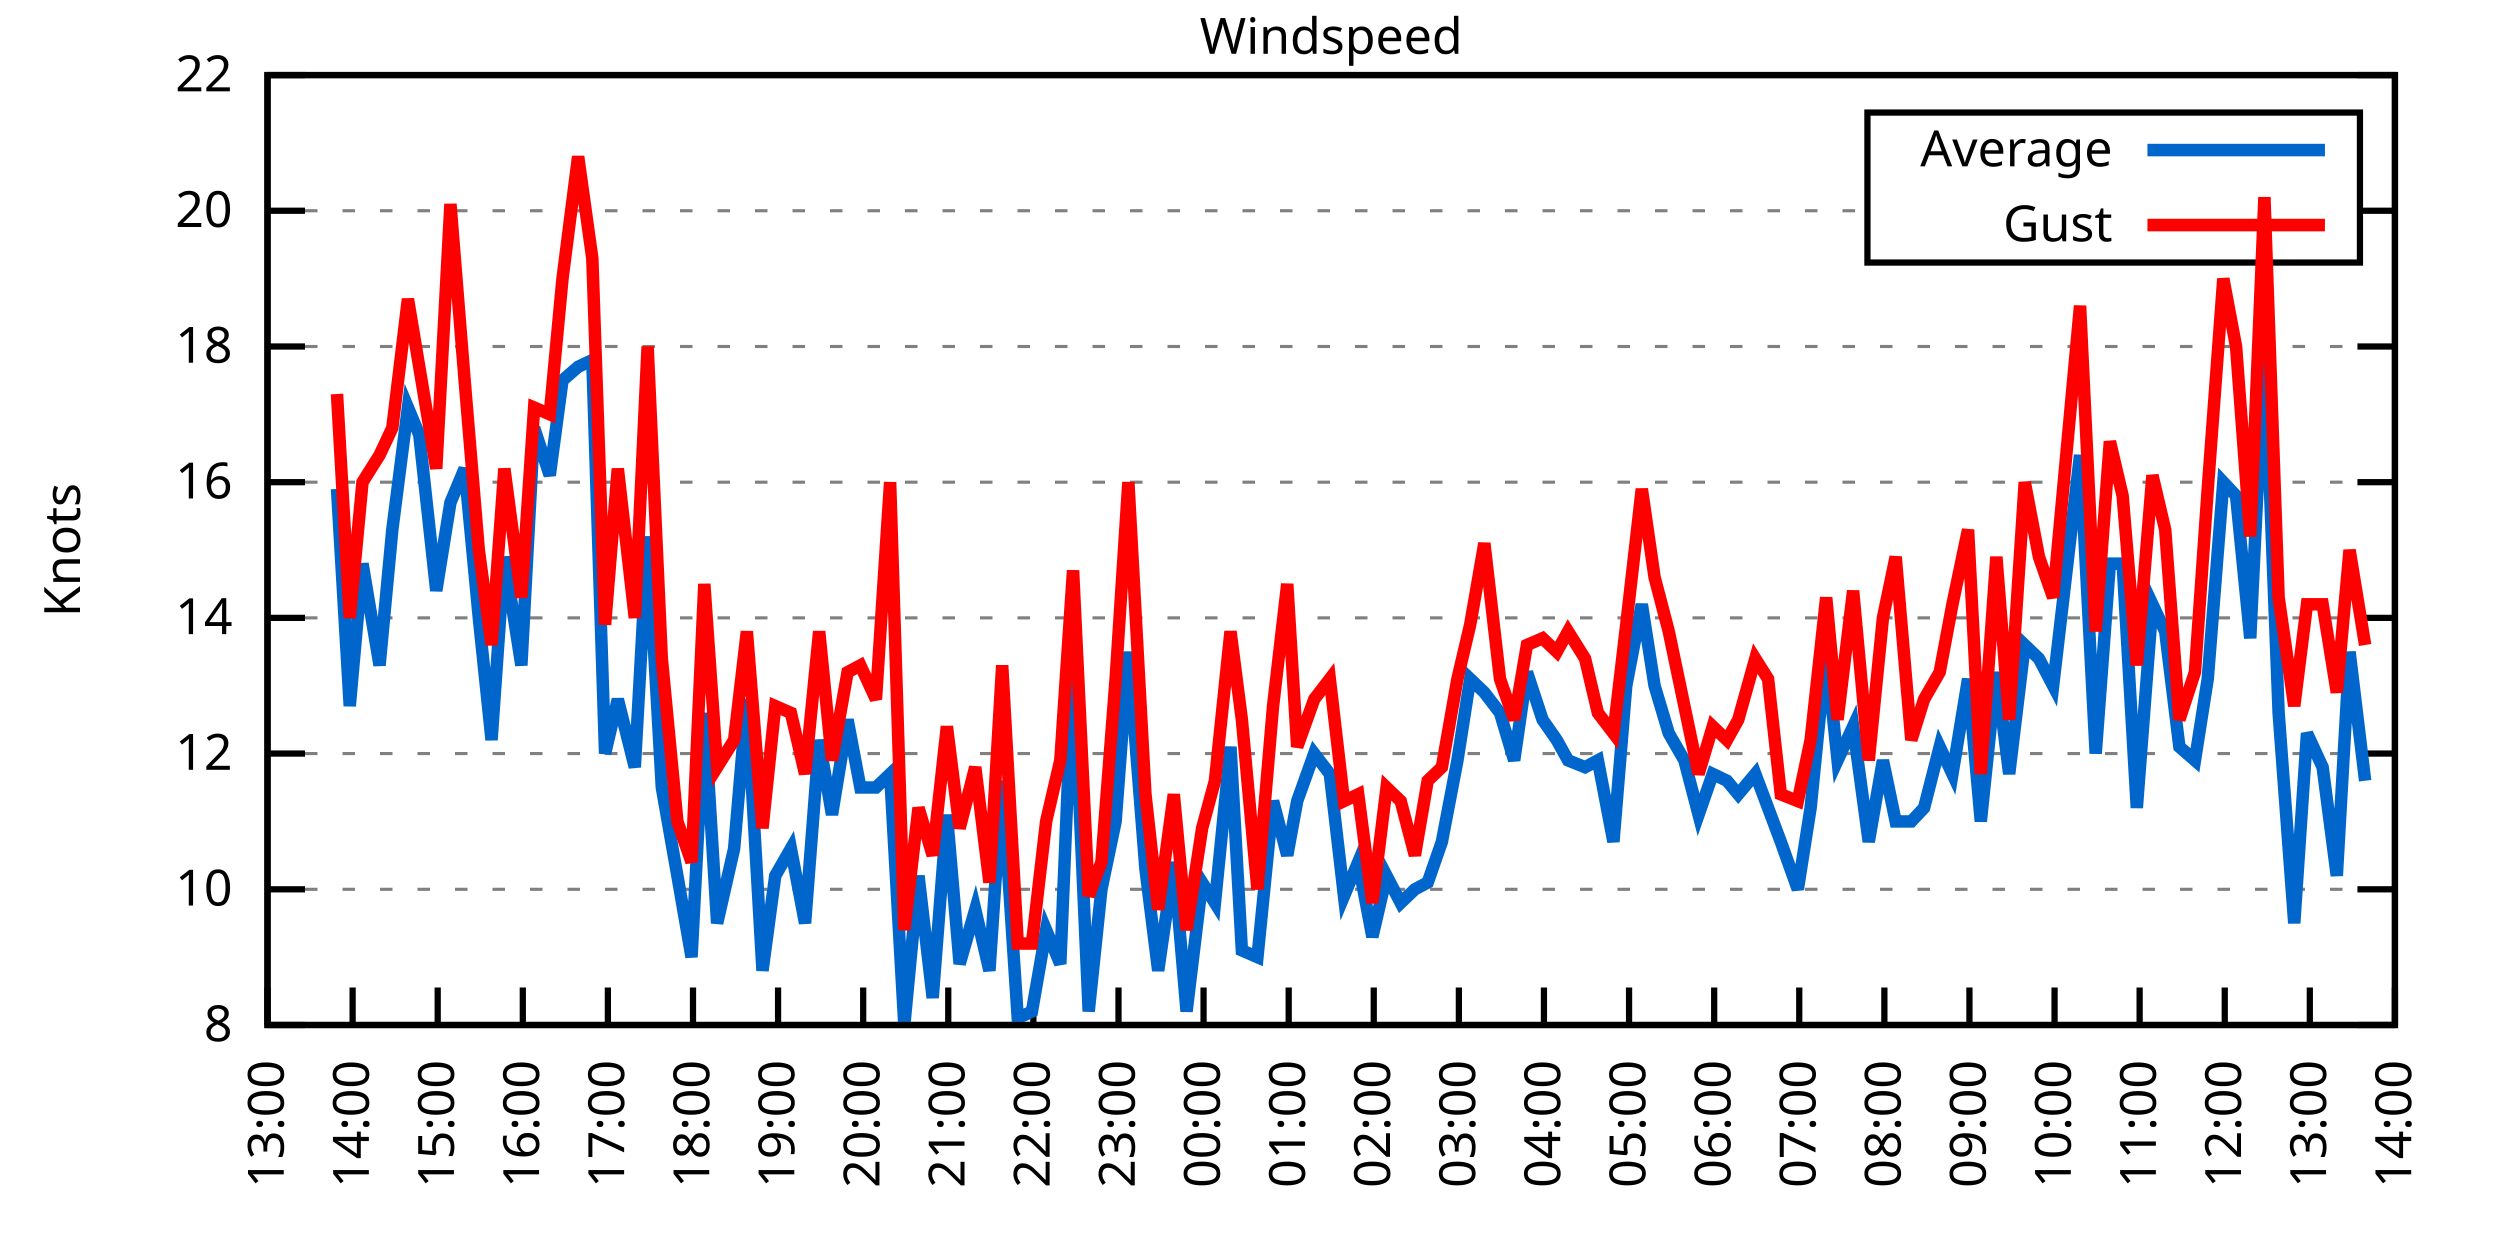
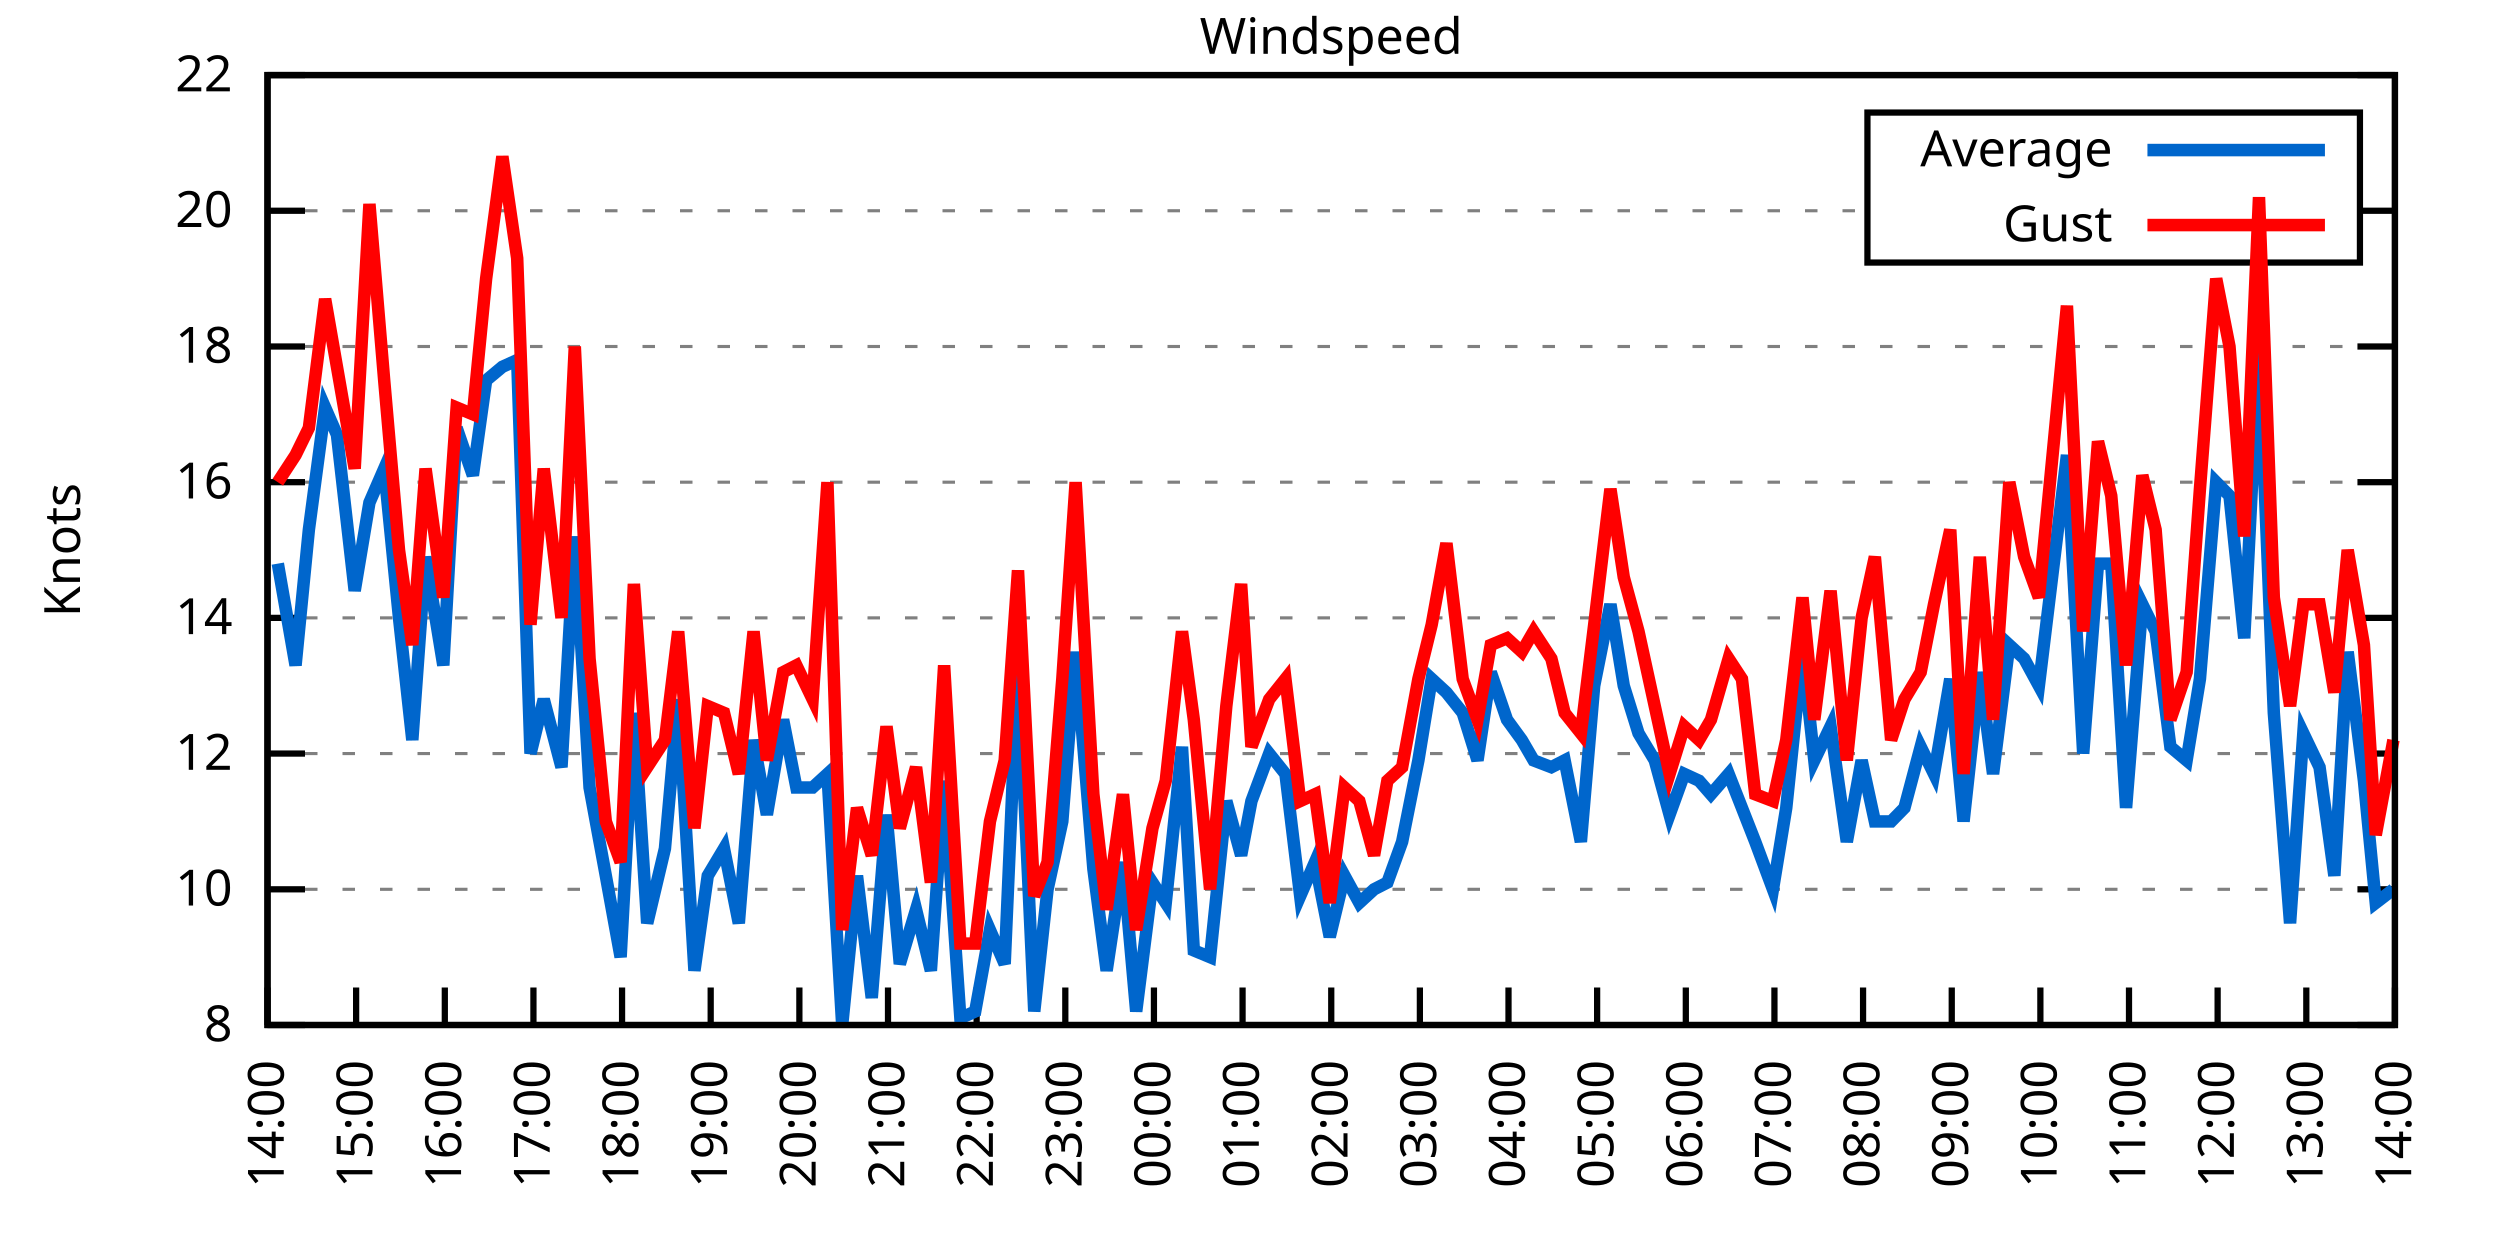
<svg xmlns="http://www.w3.org/2000/svg" xmlns:xlink="http://www.w3.org/1999/xlink" width="400" height="200" viewBox="0 0 400 200">
  <g id="gnuplot_canvas">
    <rect x="0" y="0" width="400" height="200" fill="none" />
    <defs>
      <circle id="gpDot" r="0.5" stroke-width="0.5" stroke="currentColor" />
      <path id="gpPt0" stroke-width="0.333" stroke="currentColor" d="M-1,0 h2 M0,-1 v2" />
      <path id="gpPt1" stroke-width="0.333" stroke="currentColor" d="M-1,-1 L1,1 M1,-1 L-1,1" />
      <path id="gpPt2" stroke-width="0.333" stroke="currentColor" d="M-1,0 L1,0 M0,-1 L0,1 M-1,-1 L1,1 M-1,1 L1,-1" />
      <rect id="gpPt3" stroke-width="0.333" stroke="currentColor" x="-1" y="-1" width="2" height="2" />
      <rect id="gpPt4" stroke-width="0.333" stroke="currentColor" fill="currentColor" x="-1" y="-1" width="2" height="2" />
      <circle id="gpPt5" stroke-width="0.333" stroke="currentColor" cx="0" cy="0" r="1" />
      <use xlink:href="#gpPt5" id="gpPt6" fill="currentColor" stroke="none" />
      <path id="gpPt7" stroke-width="0.333" stroke="currentColor" d="M0,-1.33 L-1.33,0.67 L1.33,0.67 z" />
      <use xlink:href="#gpPt7" id="gpPt8" fill="currentColor" stroke="none" />
      <use xlink:href="#gpPt7" id="gpPt9" stroke="currentColor" transform="rotate(180)" />
      <use xlink:href="#gpPt9" id="gpPt10" fill="currentColor" stroke="none" />
      <use xlink:href="#gpPt3" id="gpPt11" stroke="currentColor" transform="rotate(45)" />
      <use xlink:href="#gpPt11" id="gpPt12" fill="currentColor" stroke="none" />
      <path id="gpPt13" stroke-width="0.333" stroke="currentColor" d="M0,1.330 L1.265,0.411 L0.782,-1.067 L-0.782,-1.076 L-1.265,0.411 z" />
      <use xlink:href="#gpPt13" id="gpPt14" fill="currentColor" stroke="none" />
      <filter id="textbox" filterUnits="objectBoundingBox" x="0" y="0" height="1" width="1">
        <feFlood flood-color="white" flood-opacity="1" result="bgnd" />
        <feComposite in="SourceGraphic" in2="bgnd" operator="atop" />
      </filter>
      <filter id="greybox" filterUnits="objectBoundingBox" x="0" y="0" height="1" width="1">
        <feFlood flood-color="lightgrey" flood-opacity="1" result="grey" />
        <feComposite in="SourceGraphic" in2="grey" operator="atop" />
      </filter>
    </defs>
    <g fill="none" color="white" stroke="currentColor" stroke-width="1.00" stroke-linecap="butt" stroke-linejoin="miter">
</g>
    <g fill="none" color="black" stroke="currentColor" stroke-width="1.00" stroke-linecap="butt" stroke-linejoin="miter">
      <g stroke="none" shape-rendering="crispEdges">
        <polygon fill="rgb(255, 255, 255)" points="42.80,164.00 383.18,164.00 383.18,12.02 42.80,12.02 " />
      </g>
    </g>
    <g fill="none" color="black" stroke="currentColor" stroke-width="1.00" stroke-linecap="butt" stroke-linejoin="miter">
</g>
    <g fill="none" color="black" stroke="black" stroke-width="0.50" stroke-linecap="butt" stroke-linejoin="miter">
</g>
    <g fill="none" color="gray" stroke="currentColor" stroke-width="0.50" stroke-linecap="butt" stroke-linejoin="miter">
      <path stroke="gray" stroke-dasharray="2,4" class="gridline" d="M42.80,164.00 L383.19,164.00  " />
    </g>
    <g fill="none" color="gray" stroke="gray" stroke-width="1.00" stroke-linecap="butt" stroke-linejoin="miter">
</g>
    <g fill="none" color="black" stroke="currentColor" stroke-width="1.00" stroke-linecap="butt" stroke-linejoin="miter">
      <path stroke="black" d="M42.80,164.00 L48.80,164.00 M383.19,164.00 L377.19,164.00  " />
      <g transform="translate(37.20,166.60)" stroke="none" fill="black" font-family="Sans" font-size="8.00" text-anchor="end">
        <text>
          <tspan font-family="Sans"> 8</tspan>
        </text>
      </g>
    </g>
    <g fill="none" color="black" stroke="currentColor" stroke-width="1.00" stroke-linecap="butt" stroke-linejoin="miter">
</g>
    <g fill="none" color="black" stroke="black" stroke-width="0.50" stroke-linecap="butt" stroke-linejoin="miter">
</g>
    <g fill="none" color="gray" stroke="currentColor" stroke-width="0.50" stroke-linecap="butt" stroke-linejoin="miter">
      <path stroke="gray" stroke-dasharray="2,4" class="gridline" d="M42.80,142.29 L383.19,142.29  " />
    </g>
    <g fill="none" color="gray" stroke="gray" stroke-width="1.00" stroke-linecap="butt" stroke-linejoin="miter">
</g>
    <g fill="none" color="black" stroke="currentColor" stroke-width="1.00" stroke-linecap="butt" stroke-linejoin="miter">
      <path stroke="black" d="M42.80,142.29 L48.80,142.29 M383.19,142.29 L377.19,142.29  " />
      <g transform="translate(37.20,144.89)" stroke="none" fill="black" font-family="Sans" font-size="8.00" text-anchor="end">
        <text>
          <tspan font-family="Sans"> 10</tspan>
        </text>
      </g>
    </g>
    <g fill="none" color="black" stroke="currentColor" stroke-width="1.00" stroke-linecap="butt" stroke-linejoin="miter">
</g>
    <g fill="none" color="black" stroke="black" stroke-width="0.50" stroke-linecap="butt" stroke-linejoin="miter">
</g>
    <g fill="none" color="gray" stroke="currentColor" stroke-width="0.50" stroke-linecap="butt" stroke-linejoin="miter">
      <path stroke="gray" stroke-dasharray="2,4" class="gridline" d="M42.80,120.57 L383.19,120.57  " />
    </g>
    <g fill="none" color="gray" stroke="gray" stroke-width="1.00" stroke-linecap="butt" stroke-linejoin="miter">
</g>
    <g fill="none" color="black" stroke="currentColor" stroke-width="1.00" stroke-linecap="butt" stroke-linejoin="miter">
      <path stroke="black" d="M42.80,120.57 L48.80,120.57 M383.19,120.57 L377.19,120.57  " />
      <g transform="translate(37.20,123.17)" stroke="none" fill="black" font-family="Sans" font-size="8.00" text-anchor="end">
        <text>
          <tspan font-family="Sans"> 12</tspan>
        </text>
      </g>
    </g>
    <g fill="none" color="black" stroke="currentColor" stroke-width="1.00" stroke-linecap="butt" stroke-linejoin="miter">
</g>
    <g fill="none" color="black" stroke="black" stroke-width="0.50" stroke-linecap="butt" stroke-linejoin="miter">
</g>
    <g fill="none" color="gray" stroke="currentColor" stroke-width="0.50" stroke-linecap="butt" stroke-linejoin="miter">
      <path stroke="gray" stroke-dasharray="2,4" class="gridline" d="M42.80,98.86 L383.19,98.86  " />
    </g>
    <g fill="none" color="gray" stroke="gray" stroke-width="1.00" stroke-linecap="butt" stroke-linejoin="miter">
</g>
    <g fill="none" color="black" stroke="currentColor" stroke-width="1.00" stroke-linecap="butt" stroke-linejoin="miter">
      <path stroke="black" d="M42.80,98.86 L48.80,98.86 M383.19,98.86 L377.19,98.86  " />
      <g transform="translate(37.20,101.46)" stroke="none" fill="black" font-family="Sans" font-size="8.00" text-anchor="end">
        <text>
          <tspan font-family="Sans"> 14</tspan>
        </text>
      </g>
    </g>
    <g fill="none" color="black" stroke="currentColor" stroke-width="1.00" stroke-linecap="butt" stroke-linejoin="miter">
</g>
    <g fill="none" color="black" stroke="black" stroke-width="0.50" stroke-linecap="butt" stroke-linejoin="miter">
</g>
    <g fill="none" color="gray" stroke="currentColor" stroke-width="0.50" stroke-linecap="butt" stroke-linejoin="miter">
      <path stroke="gray" stroke-dasharray="2,4" class="gridline" d="M42.80,77.15 L383.19,77.15  " />
    </g>
    <g fill="none" color="gray" stroke="gray" stroke-width="1.00" stroke-linecap="butt" stroke-linejoin="miter">
</g>
    <g fill="none" color="black" stroke="currentColor" stroke-width="1.00" stroke-linecap="butt" stroke-linejoin="miter">
      <path stroke="black" d="M42.80,77.15 L48.80,77.15 M383.19,77.15 L377.19,77.15  " />
      <g transform="translate(37.20,79.75)" stroke="none" fill="black" font-family="Sans" font-size="8.00" text-anchor="end">
        <text>
          <tspan font-family="Sans"> 16</tspan>
        </text>
      </g>
    </g>
    <g fill="none" color="black" stroke="currentColor" stroke-width="1.00" stroke-linecap="butt" stroke-linejoin="miter">
</g>
    <g fill="none" color="black" stroke="black" stroke-width="0.50" stroke-linecap="butt" stroke-linejoin="miter">
</g>
    <g fill="none" color="gray" stroke="currentColor" stroke-width="0.50" stroke-linecap="butt" stroke-linejoin="miter">
      <path stroke="gray" stroke-dasharray="2,4" class="gridline" d="M42.80,55.44 L383.19,55.44  " />
    </g>
    <g fill="none" color="gray" stroke="gray" stroke-width="1.00" stroke-linecap="butt" stroke-linejoin="miter">
</g>
    <g fill="none" color="black" stroke="currentColor" stroke-width="1.00" stroke-linecap="butt" stroke-linejoin="miter">
      <path stroke="black" d="M42.80,55.44 L48.80,55.44 M383.19,55.44 L377.19,55.44  " />
      <g transform="translate(37.20,58.04)" stroke="none" fill="black" font-family="Sans" font-size="8.00" text-anchor="end">
        <text>
          <tspan font-family="Sans"> 18</tspan>
        </text>
      </g>
    </g>
    <g fill="none" color="black" stroke="currentColor" stroke-width="1.00" stroke-linecap="butt" stroke-linejoin="miter">
</g>
    <g fill="none" color="black" stroke="black" stroke-width="0.50" stroke-linecap="butt" stroke-linejoin="miter">
</g>
    <g fill="none" color="gray" stroke="currentColor" stroke-width="0.50" stroke-linecap="butt" stroke-linejoin="miter">
      <path stroke="gray" stroke-dasharray="2,4" class="gridline" d="M42.80,33.72 L298.79,33.72 M377.59,33.72 L383.19,33.72  " />
    </g>
    <g fill="none" color="gray" stroke="gray" stroke-width="1.00" stroke-linecap="butt" stroke-linejoin="miter">
</g>
    <g fill="none" color="black" stroke="currentColor" stroke-width="1.00" stroke-linecap="butt" stroke-linejoin="miter">
      <path stroke="black" d="M42.80,33.72 L48.80,33.72 M383.19,33.72 L377.19,33.72  " />
      <g transform="translate(37.20,36.32)" stroke="none" fill="black" font-family="Sans" font-size="8.00" text-anchor="end">
        <text>
          <tspan font-family="Sans"> 20</tspan>
        </text>
      </g>
    </g>
    <g fill="none" color="black" stroke="currentColor" stroke-width="1.00" stroke-linecap="butt" stroke-linejoin="miter">
</g>
    <g fill="none" color="black" stroke="black" stroke-width="0.50" stroke-linecap="butt" stroke-linejoin="miter">
</g>
    <g fill="none" color="gray" stroke="currentColor" stroke-width="0.50" stroke-linecap="butt" stroke-linejoin="miter">
      <path stroke="gray" stroke-dasharray="2,4" class="gridline" d="M42.80,12.01 L383.19,12.01  " />
    </g>
    <g fill="none" color="gray" stroke="gray" stroke-width="1.00" stroke-linecap="butt" stroke-linejoin="miter">
</g>
    <g fill="none" color="black" stroke="currentColor" stroke-width="1.00" stroke-linecap="butt" stroke-linejoin="miter">
      <path stroke="black" d="M42.80,12.01 L48.80,12.01 M383.19,12.01 L377.19,12.01  " />
      <g transform="translate(37.20,14.61)" stroke="none" fill="black" font-family="Sans" font-size="8.00" text-anchor="end">
        <text>
          <tspan font-family="Sans"> 22</tspan>
        </text>
      </g>
    </g>
    <g fill="none" color="black" stroke="currentColor" stroke-width="1.00" stroke-linecap="butt" stroke-linejoin="miter">
      <path stroke="black" d="M42.80,164.00 L42.80,158.00  " />
      <g transform="translate(45.40,169.60) rotate(270.00)" stroke="none" fill="black" font-family="Sans" font-size="8.00" text-anchor="end">
        <text>
-           <tspan font-family="Sans">13:00</tspan>
-         </text>
-       </g>
-     </g>
-     <g fill="none" color="black" stroke="currentColor" stroke-width="1.00" stroke-linecap="butt" stroke-linejoin="miter">
-       <path stroke="black" d="M56.42,164.00 L56.42,158.00  " />
-       <g transform="translate(59.02,169.60) rotate(270.00)" stroke="none" fill="black" font-family="Sans" font-size="8.00" text-anchor="end">
-         <text>
          <tspan font-family="Sans">14:00</tspan>
        </text>
      </g>
    </g>
    <g fill="none" color="black" stroke="currentColor" stroke-width="1.00" stroke-linecap="butt" stroke-linejoin="miter">
-       <path stroke="black" d="M70.03,164.00 L70.03,158.00  " />
-       <g transform="translate(72.63,169.60) rotate(270.00)" stroke="none" fill="black" font-family="Sans" font-size="8.00" text-anchor="end">
+       <path stroke="black" d="M56.98,164.00 L56.98,158.00  " />
+       <g transform="translate(59.58,169.60) rotate(270.00)" stroke="none" fill="black" font-family="Sans" font-size="8.00" text-anchor="end">
        <text>
          <tspan font-family="Sans">15:00</tspan>
        </text>
      </g>
    </g>
    <g fill="none" color="black" stroke="currentColor" stroke-width="1.00" stroke-linecap="butt" stroke-linejoin="miter">
-       <path stroke="black" d="M83.65,164.00 L83.65,158.00  " />
-       <g transform="translate(86.25,169.60) rotate(270.00)" stroke="none" fill="black" font-family="Sans" font-size="8.00" text-anchor="end">
+       <path stroke="black" d="M71.17,164.00 L71.17,158.00  " />
+       <g transform="translate(73.77,169.60) rotate(270.00)" stroke="none" fill="black" font-family="Sans" font-size="8.00" text-anchor="end">
        <text>
          <tspan font-family="Sans">16:00</tspan>
        </text>
      </g>
    </g>
    <g fill="none" color="black" stroke="currentColor" stroke-width="1.00" stroke-linecap="butt" stroke-linejoin="miter">
-       <path stroke="black" d="M97.26,164.00 L97.26,158.00  " />
-       <g transform="translate(99.86,169.60) rotate(270.00)" stroke="none" fill="black" font-family="Sans" font-size="8.00" text-anchor="end">
+       <path stroke="black" d="M85.35,164.00 L85.35,158.00  " />
+       <g transform="translate(87.95,169.60) rotate(270.00)" stroke="none" fill="black" font-family="Sans" font-size="8.00" text-anchor="end">
        <text>
          <tspan font-family="Sans">17:00</tspan>
        </text>
      </g>
    </g>
    <g fill="none" color="black" stroke="currentColor" stroke-width="1.00" stroke-linecap="butt" stroke-linejoin="miter">
-       <path stroke="black" d="M110.88,164.00 L110.88,158.00  " />
-       <g transform="translate(113.48,169.60) rotate(270.00)" stroke="none" fill="black" font-family="Sans" font-size="8.00" text-anchor="end">
+       <path stroke="black" d="M99.53,164.00 L99.53,158.00  " />
+       <g transform="translate(102.13,169.60) rotate(270.00)" stroke="none" fill="black" font-family="Sans" font-size="8.00" text-anchor="end">
        <text>
          <tspan font-family="Sans">18:00</tspan>
        </text>
      </g>
    </g>
    <g fill="none" color="black" stroke="currentColor" stroke-width="1.00" stroke-linecap="butt" stroke-linejoin="miter">
-       <path stroke="black" d="M124.49,164.00 L124.49,158.00  " />
-       <g transform="translate(127.09,169.60) rotate(270.00)" stroke="none" fill="black" font-family="Sans" font-size="8.00" text-anchor="end">
+       <path stroke="black" d="M113.71,164.00 L113.71,158.00  " />
+       <g transform="translate(116.31,169.60) rotate(270.00)" stroke="none" fill="black" font-family="Sans" font-size="8.00" text-anchor="end">
        <text>
          <tspan font-family="Sans">19:00</tspan>
        </text>
      </g>
    </g>
    <g fill="none" color="black" stroke="currentColor" stroke-width="1.00" stroke-linecap="butt" stroke-linejoin="miter">
-       <path stroke="black" d="M138.11,164.00 L138.11,158.00  " />
-       <g transform="translate(140.71,169.60) rotate(270.00)" stroke="none" fill="black" font-family="Sans" font-size="8.00" text-anchor="end">
+       <path stroke="black" d="M127.90,164.00 L127.90,158.00  " />
+       <g transform="translate(130.50,169.60) rotate(270.00)" stroke="none" fill="black" font-family="Sans" font-size="8.00" text-anchor="end">
        <text>
          <tspan font-family="Sans">20:00</tspan>
        </text>
      </g>
    </g>
    <g fill="none" color="black" stroke="currentColor" stroke-width="1.00" stroke-linecap="butt" stroke-linejoin="miter">
-       <path stroke="black" d="M151.72,164.00 L151.72,158.00  " />
-       <g transform="translate(154.32,169.60) rotate(270.00)" stroke="none" fill="black" font-family="Sans" font-size="8.00" text-anchor="end">
+       <path stroke="black" d="M142.08,164.00 L142.08,158.00  " />
+       <g transform="translate(144.68,169.60) rotate(270.00)" stroke="none" fill="black" font-family="Sans" font-size="8.00" text-anchor="end">
        <text>
          <tspan font-family="Sans">21:00</tspan>
        </text>
      </g>
    </g>
    <g fill="none" color="black" stroke="currentColor" stroke-width="1.00" stroke-linecap="butt" stroke-linejoin="miter">
-       <path stroke="black" d="M165.34,164.00 L165.34,158.00  " />
-       <g transform="translate(167.94,169.60) rotate(270.00)" stroke="none" fill="black" font-family="Sans" font-size="8.00" text-anchor="end">
+       <path stroke="black" d="M156.26,164.00 L156.26,158.00  " />
+       <g transform="translate(158.86,169.60) rotate(270.00)" stroke="none" fill="black" font-family="Sans" font-size="8.00" text-anchor="end">
        <text>
          <tspan font-family="Sans">22:00</tspan>
        </text>
      </g>
    </g>
    <g fill="none" color="black" stroke="currentColor" stroke-width="1.00" stroke-linecap="butt" stroke-linejoin="miter">
-       <path stroke="black" d="M178.96,164.00 L178.96,158.00  " />
-       <g transform="translate(181.56,169.60) rotate(270.00)" stroke="none" fill="black" font-family="Sans" font-size="8.00" text-anchor="end">
+       <path stroke="black" d="M170.45,164.00 L170.45,158.00  " />
+       <g transform="translate(173.05,169.60) rotate(270.00)" stroke="none" fill="black" font-family="Sans" font-size="8.00" text-anchor="end">
        <text>
          <tspan font-family="Sans">23:00</tspan>
        </text>
      </g>
    </g>
    <g fill="none" color="black" stroke="currentColor" stroke-width="1.00" stroke-linecap="butt" stroke-linejoin="miter">
-       <path stroke="black" d="M192.57,164.00 L192.57,158.00  " />
-       <g transform="translate(195.17,169.60) rotate(270.00)" stroke="none" fill="black" font-family="Sans" font-size="8.00" text-anchor="end">
+       <path stroke="black" d="M184.63,164.00 L184.63,158.00  " />
+       <g transform="translate(187.23,169.60) rotate(270.00)" stroke="none" fill="black" font-family="Sans" font-size="8.00" text-anchor="end">
        <text>
          <tspan font-family="Sans">00:00</tspan>
        </text>
      </g>
    </g>
    <g fill="none" color="black" stroke="currentColor" stroke-width="1.00" stroke-linecap="butt" stroke-linejoin="miter">
-       <path stroke="black" d="M206.19,164.00 L206.19,158.00  " />
-       <g transform="translate(208.79,169.60) rotate(270.00)" stroke="none" fill="black" font-family="Sans" font-size="8.00" text-anchor="end">
+       <path stroke="black" d="M198.81,164.00 L198.81,158.00  " />
+       <g transform="translate(201.41,169.60) rotate(270.00)" stroke="none" fill="black" font-family="Sans" font-size="8.00" text-anchor="end">
        <text>
          <tspan font-family="Sans">01:00</tspan>
        </text>
      </g>
    </g>
    <g fill="none" color="black" stroke="currentColor" stroke-width="1.00" stroke-linecap="butt" stroke-linejoin="miter">
-       <path stroke="black" d="M219.80,164.00 L219.80,158.00  " />
-       <g transform="translate(222.40,169.60) rotate(270.00)" stroke="none" fill="black" font-family="Sans" font-size="8.00" text-anchor="end">
+       <path stroke="black" d="M213.00,164.00 L213.00,158.00  " />
+       <g transform="translate(215.60,169.60) rotate(270.00)" stroke="none" fill="black" font-family="Sans" font-size="8.00" text-anchor="end">
        <text>
          <tspan font-family="Sans">02:00</tspan>
        </text>
      </g>
    </g>
    <g fill="none" color="black" stroke="currentColor" stroke-width="1.00" stroke-linecap="butt" stroke-linejoin="miter">
-       <path stroke="black" d="M233.42,164.00 L233.42,158.00  " />
-       <g transform="translate(236.02,169.60) rotate(270.00)" stroke="none" fill="black" font-family="Sans" font-size="8.00" text-anchor="end">
+       <path stroke="black" d="M227.18,164.00 L227.18,158.00  " />
+       <g transform="translate(229.78,169.60) rotate(270.00)" stroke="none" fill="black" font-family="Sans" font-size="8.00" text-anchor="end">
        <text>
          <tspan font-family="Sans">03:00</tspan>
        </text>
      </g>
    </g>
    <g fill="none" color="black" stroke="currentColor" stroke-width="1.00" stroke-linecap="butt" stroke-linejoin="miter">
-       <path stroke="black" d="M247.03,164.00 L247.03,158.00  " />
-       <g transform="translate(249.63,169.60) rotate(270.00)" stroke="none" fill="black" font-family="Sans" font-size="8.00" text-anchor="end">
+       <path stroke="black" d="M241.36,164.00 L241.36,158.00  " />
+       <g transform="translate(243.96,169.60) rotate(270.00)" stroke="none" fill="black" font-family="Sans" font-size="8.00" text-anchor="end">
        <text>
          <tspan font-family="Sans">04:00</tspan>
        </text>
      </g>
    </g>
    <g fill="none" color="black" stroke="currentColor" stroke-width="1.00" stroke-linecap="butt" stroke-linejoin="miter">
-       <path stroke="black" d="M260.65,164.00 L260.65,158.00  " />
-       <g transform="translate(263.25,169.60) rotate(270.00)" stroke="none" fill="black" font-family="Sans" font-size="8.00" text-anchor="end">
+       <path stroke="black" d="M255.54,164.00 L255.54,158.00  " />
+       <g transform="translate(258.14,169.60) rotate(270.00)" stroke="none" fill="black" font-family="Sans" font-size="8.00" text-anchor="end">
        <text>
          <tspan font-family="Sans">05:00</tspan>
        </text>
      </g>
    </g>
    <g fill="none" color="black" stroke="currentColor" stroke-width="1.00" stroke-linecap="butt" stroke-linejoin="miter">
-       <path stroke="black" d="M274.27,164.00 L274.27,158.00  " />
-       <g transform="translate(276.87,169.60) rotate(270.00)" stroke="none" fill="black" font-family="Sans" font-size="8.00" text-anchor="end">
+       <path stroke="black" d="M269.73,164.00 L269.73,158.00  " />
+       <g transform="translate(272.33,169.60) rotate(270.00)" stroke="none" fill="black" font-family="Sans" font-size="8.00" text-anchor="end">
        <text>
          <tspan font-family="Sans">06:00</tspan>
        </text>
      </g>
    </g>
    <g fill="none" color="black" stroke="currentColor" stroke-width="1.00" stroke-linecap="butt" stroke-linejoin="miter">
-       <path stroke="black" d="M287.88,164.00 L287.88,158.00  " />
-       <g transform="translate(290.48,169.60) rotate(270.00)" stroke="none" fill="black" font-family="Sans" font-size="8.00" text-anchor="end">
+       <path stroke="black" d="M283.91,164.00 L283.91,158.00  " />
+       <g transform="translate(286.51,169.60) rotate(270.00)" stroke="none" fill="black" font-family="Sans" font-size="8.00" text-anchor="end">
        <text>
          <tspan font-family="Sans">07:00</tspan>
        </text>
      </g>
    </g>
    <g fill="none" color="black" stroke="currentColor" stroke-width="1.00" stroke-linecap="butt" stroke-linejoin="miter">
-       <path stroke="black" d="M301.50,164.00 L301.50,158.00  " />
-       <g transform="translate(304.10,169.60) rotate(270.00)" stroke="none" fill="black" font-family="Sans" font-size="8.00" text-anchor="end">
+       <path stroke="black" d="M298.09,164.00 L298.09,158.00  " />
+       <g transform="translate(300.69,169.60) rotate(270.00)" stroke="none" fill="black" font-family="Sans" font-size="8.00" text-anchor="end">
        <text>
          <tspan font-family="Sans">08:00</tspan>
        </text>
      </g>
    </g>
    <g fill="none" color="black" stroke="currentColor" stroke-width="1.00" stroke-linecap="butt" stroke-linejoin="miter">
-       <path stroke="black" d="M315.11,164.00 L315.11,158.00  " />
-       <g transform="translate(317.71,169.60) rotate(270.00)" stroke="none" fill="black" font-family="Sans" font-size="8.00" text-anchor="end">
+       <path stroke="black" d="M312.28,164.00 L312.28,158.00  " />
+       <g transform="translate(314.88,169.60) rotate(270.00)" stroke="none" fill="black" font-family="Sans" font-size="8.00" text-anchor="end">
        <text>
          <tspan font-family="Sans">09:00</tspan>
        </text>
      </g>
    </g>
    <g fill="none" color="black" stroke="currentColor" stroke-width="1.00" stroke-linecap="butt" stroke-linejoin="miter">
-       <path stroke="black" d="M328.73,164.00 L328.73,158.00  " />
-       <g transform="translate(331.33,169.60) rotate(270.00)" stroke="none" fill="black" font-family="Sans" font-size="8.00" text-anchor="end">
+       <path stroke="black" d="M326.46,164.00 L326.46,158.00  " />
+       <g transform="translate(329.06,169.60) rotate(270.00)" stroke="none" fill="black" font-family="Sans" font-size="8.00" text-anchor="end">
        <text>
          <tspan font-family="Sans">10:00</tspan>
        </text>
      </g>
    </g>
    <g fill="none" color="black" stroke="currentColor" stroke-width="1.00" stroke-linecap="butt" stroke-linejoin="miter">
-       <path stroke="black" d="M342.34,164.00 L342.34,158.00  " />
-       <g transform="translate(344.94,169.60) rotate(270.00)" stroke="none" fill="black" font-family="Sans" font-size="8.00" text-anchor="end">
+       <path stroke="black" d="M340.64,164.00 L340.64,158.00  " />
+       <g transform="translate(343.24,169.60) rotate(270.00)" stroke="none" fill="black" font-family="Sans" font-size="8.00" text-anchor="end">
        <text>
          <tspan font-family="Sans">11:00</tspan>
        </text>
      </g>
    </g>
    <g fill="none" color="black" stroke="currentColor" stroke-width="1.00" stroke-linecap="butt" stroke-linejoin="miter">
-       <path stroke="black" d="M355.96,164.00 L355.96,158.00  " />
-       <g transform="translate(358.56,169.60) rotate(270.00)" stroke="none" fill="black" font-family="Sans" font-size="8.00" text-anchor="end">
+       <path stroke="black" d="M354.82,164.00 L354.82,158.00  " />
+       <g transform="translate(357.42,169.60) rotate(270.00)" stroke="none" fill="black" font-family="Sans" font-size="8.00" text-anchor="end">
        <text>
          <tspan font-family="Sans">12:00</tspan>
        </text>
      </g>
    </g>
    <g fill="none" color="black" stroke="currentColor" stroke-width="1.00" stroke-linecap="butt" stroke-linejoin="miter">
-       <path stroke="black" d="M369.57,164.00 L369.57,158.00  " />
-       <g transform="translate(372.17,169.60) rotate(270.00)" stroke="none" fill="black" font-family="Sans" font-size="8.00" text-anchor="end">
+       <path stroke="black" d="M369.01,164.00 L369.01,158.00  " />
+       <g transform="translate(371.61,169.60) rotate(270.00)" stroke="none" fill="black" font-family="Sans" font-size="8.00" text-anchor="end">
        <text>
          <tspan font-family="Sans">13:00</tspan>
        </text>
      </g>
    </g>
    <g fill="none" color="black" stroke="currentColor" stroke-width="1.00" stroke-linecap="butt" stroke-linejoin="miter">
      <path stroke="black" d="M383.19,164.00 L383.19,158.00  " />
      <g transform="translate(385.79,169.60) rotate(270.00)" stroke="none" fill="black" font-family="Sans" font-size="8.00" text-anchor="end">
        <text>
          <tspan font-family="Sans">14:00</tspan>
        </text>
      </g>
    </g>
    <g fill="none" color="black" stroke="currentColor" stroke-width="1.00" stroke-linecap="butt" stroke-linejoin="miter">
</g>
    <g fill="none" color="black" stroke="currentColor" stroke-width="1.00" stroke-linecap="butt" stroke-linejoin="miter">
      <path stroke="black" d="M42.80,12.01 L42.80,164.00 L383.19,164.00 L383.19,12.01 L42.80,12.01 Z  " />
    </g>
    <g fill="none" color="black" stroke="currentColor" stroke-width="1.00" stroke-linecap="butt" stroke-linejoin="miter">
</g>
    <g fill="none" color="black" stroke="currentColor" stroke-width="1.00" stroke-linecap="butt" stroke-linejoin="miter">
      <path stroke="black" d="M298.79,42.01 L298.79,18.01 L377.59,18.01 L377.59,42.01 L298.79,42.01 Z  " />
    </g>
    <g id="Windspeed_plot_1">
      <g fill="none" color="white" stroke="black" stroke-width="2.00" stroke-linecap="butt" stroke-linejoin="miter">
</g>
      <g fill="none" color="black" stroke="currentColor" stroke-width="2.00" stroke-linecap="butt" stroke-linejoin="miter">
        <g transform="translate(337.99,26.61)" stroke="none" fill="black" font-family="Sans" font-size="8.00" text-anchor="end">
          <text>
            <tspan font-family="Sans">Average</tspan>
          </text>
        </g>
      </g>
      <g fill="none" color="black" stroke="currentColor" stroke-width="2.00" stroke-linecap="butt" stroke-linejoin="miter">
-         <path stroke="rgb(  0, 102, 204)" d="M343.59,24.01 L371.99,24.01 M53.92,78.23 L55.96,112.97 L58.00,90.18 L60.73,106.46 L62.77,84.75 L65.27,65.21   L67.08,69.55 L69.80,94.52 L72.07,80.41 L74.34,74.98 L76.61,98.86 L78.65,118.40 L80.70,89.09 L83.42,106.46   L85.46,68.46 L87.96,76.06 L90.00,60.86 L92.50,58.69 L94.77,57.61 L96.81,120.57 L98.85,111.89 L101.57,122.75   L103.62,85.83 L105.89,126.00 L108.38,140.12 L110.65,153.14 L112.69,114.06 L114.74,147.72 L117.46,135.77 L119.50,111.89   L122.00,155.31 L124.04,140.12 L126.54,135.77 L128.81,147.72 L131.07,118.40 L133.12,130.35 L135.61,115.15 L137.66,126.00   L140.15,126.00 L142.42,123.83 L144.69,164.00 L146.96,140.12 L149.23,159.66 L151.50,130.35 L153.54,154.23 L156.04,145.54   L158.31,155.31 L160.35,124.92 L162.84,162.91 L165.11,161.83 L167.38,148.80 L169.65,154.23 L171.69,105.38 L174.19,161.83   L176.23,142.29 L178.50,131.43 L180.54,104.29 L183.27,139.03 L185.31,155.31 L187.81,137.94 L189.85,161.83 L192.34,141.20   L194.39,144.46 L196.88,119.49 L198.70,152.06 L201.19,153.14 L203.69,128.17 L205.96,136.86 L207.55,128.17 L210.27,120.57   L212.77,123.83 L215.04,143.37 L217.31,137.94 L219.58,149.89 L221.85,140.12 L224.11,144.46 L226.38,142.29 L228.43,141.20   L230.70,134.69 L233.19,121.66 L235.23,108.63 L237.50,110.80 L240.00,114.06 L242.27,121.66 L244.31,107.55 L246.81,115.15   L249.08,118.40 L250.89,121.66 L253.61,122.75 L255.66,121.66 L258.15,134.69 L260.20,109.72 L262.69,96.69 L264.73,109.72   L267.00,117.32 L269.50,121.66 L271.77,130.35 L274.04,123.83 L276.31,124.92 L278.12,127.09 L280.85,123.83 L282.89,129.26   L284.93,134.69 L287.65,142.29 L289.70,129.26 L292.19,104.29 L294.01,121.66 L296.50,116.23 L299.00,134.69 L301.27,121.66   L303.31,131.43 L305.81,131.43 L307.85,129.26 L310.35,119.49 L312.39,123.83 L314.89,108.63 L316.93,131.43 L319.42,107.55   L321.47,123.83 L323.96,103.20 L326.23,105.38 L328.50,109.72 L332.81,72.81 L335.31,120.57 L337.58,90.18 L339.62,90.18   L341.89,129.26 L344.39,96.69 L346.43,101.03 L348.70,119.49 L351.19,121.66 L353.24,108.63 L355.73,77.15 L357.77,79.32   L360.04,102.12 L362.31,55.44 L364.58,114.06 L367.08,147.72 L369.12,117.32 L371.62,122.75 L373.89,140.12 L375.93,104.29   L378.42,124.92  " />
+         <path stroke="rgb(  0, 102, 204)" d="M343.59,24.01 L371.99,24.01 M44.45,90.18 L47.29,106.46 L49.42,84.75 L52.02,65.21 L53.91,69.55 L56.75,94.52   L59.11,80.41 L61.47,74.98 L63.84,98.86 L65.97,118.40 L68.09,89.09 L70.93,106.46 L73.06,68.46 L75.66,76.06   L77.78,60.86 L80.38,58.69 L82.75,57.61 L84.88,120.57 L87.00,111.89 L89.84,122.75 L91.97,85.83 L94.33,126.00   L96.93,140.12 L99.30,153.14 L101.42,114.06 L103.55,147.72 L106.39,135.77 L108.51,111.89 L111.11,155.31 L113.24,140.12   L115.84,135.77 L118.21,147.72 L120.57,118.40 L122.70,130.35 L125.30,115.15 L127.42,126.00 L130.02,126.00 L132.39,123.83   L134.75,164.00 L137.12,140.12 L139.48,159.66 L141.84,130.35 L143.97,154.23 L146.57,145.54 L148.94,155.31 L151.06,124.92   L153.66,162.91 L156.03,161.83 L158.39,148.80 L160.75,154.23 L162.88,105.38 L165.48,161.83 L167.61,142.29 L169.97,131.43   L172.10,104.29 L174.94,139.03 L177.06,155.31 L179.67,137.94 L181.79,161.83 L184.39,141.20 L186.52,144.46 L189.12,119.49   L191.01,152.06 L193.61,153.14 L196.21,128.17 L198.58,136.86 L200.23,128.17 L203.07,120.57 L205.67,123.83 L208.03,143.37   L210.39,137.94 L212.76,149.89 L215.12,140.12 L217.49,144.46 L219.85,142.29 L221.98,141.20 L224.34,134.69 L226.94,121.66   L229.07,108.63 L231.43,110.80 L234.03,114.06 L236.40,121.66 L238.52,107.55 L241.12,115.15 L243.49,118.40 L245.38,121.66   L248.22,122.75 L250.34,121.66 L252.94,134.69 L255.07,109.72 L257.67,96.69 L259.80,109.72 L262.16,117.32 L264.76,121.66   L267.13,130.35 L269.49,123.83 L271.85,124.92 L273.75,127.09 L276.58,123.83 L278.71,129.26 L280.84,134.69 L283.67,142.29   L285.80,129.26 L288.40,104.29 L290.29,121.66 L292.89,116.23 L295.49,134.69 L297.86,121.66 L299.98,131.43 L302.58,131.43   L304.71,129.26 L307.31,119.49 L309.44,123.83 L312.04,108.63 L314.17,131.43 L316.77,107.55 L318.89,123.83 L321.49,103.20   L323.86,105.38 L326.22,109.72 L330.71,72.81 L333.31,120.57 L335.68,90.18 L337.80,90.18 L340.17,129.26 L342.77,96.69   L344.90,101.03 L347.26,119.49 L349.86,121.66 L351.99,108.63 L354.59,77.15 L356.72,79.32 L359.08,102.12 L361.44,55.44   L363.81,114.06 L366.41,147.72 L368.53,117.32 L371.13,122.75 L373.50,140.12 L375.63,104.29 L378.23,124.92 L380.12,144.46   L382.95,142.29  " />
      </g>
    </g>
    <g id="Windspeed_plot_2">
      <g fill="none" color="black" stroke="currentColor" stroke-width="2.00" stroke-linecap="butt" stroke-linejoin="miter">
        <g transform="translate(337.99,38.61)" stroke="none" fill="black" font-family="Sans" font-size="8.00" text-anchor="end">
          <text>
            <tspan font-family="Sans">Gust</tspan>
          </text>
        </g>
      </g>
      <g fill="none" color="black" stroke="currentColor" stroke-width="2.00" stroke-linecap="butt" stroke-linejoin="miter">
-         <path stroke="rgb(255,   0,   0)" d="M343.59,36.01 L371.99,36.01 M53.92,63.04 L55.96,98.86 L58.00,77.15 L60.73,72.81 L62.77,68.46 L65.27,47.84   L67.08,58.69 L69.80,74.98 L72.07,32.64 L74.34,60.86 L76.61,88.00 L78.65,103.20 L80.70,74.98 L83.42,95.60   L85.46,65.21 L87.96,66.29 L90.00,44.58 L92.50,25.04 L94.77,41.32 L96.81,99.95 L98.85,74.98 L101.57,98.86   L103.62,55.44 L105.89,105.38 L108.38,131.43 L110.65,137.94 L112.69,93.43 L114.74,122.75 L117.46,118.40 L119.50,101.03   L122.00,132.52 L124.04,112.97 L126.54,114.06 L128.81,123.83 L131.07,101.03 L133.12,121.66 L135.61,107.55 L137.66,106.46   L140.15,111.89 L142.42,77.15 L144.69,148.80 L146.96,129.26 L149.23,136.86 L151.50,116.23 L153.54,132.52 L156.04,122.75   L158.31,141.20 L160.35,106.46 L162.84,150.97 L165.11,150.97 L167.38,131.43 L169.65,121.66 L171.69,91.26 L174.19,143.37   L176.23,137.94 L178.50,108.63 L180.54,77.15 L183.27,127.09 L185.31,145.54 L187.81,127.09 L189.85,148.80 L192.34,132.52   L194.39,124.92 L196.88,101.03 L198.70,115.15 L201.19,142.29 L203.69,112.97 L205.96,93.43 L207.55,119.49 L210.27,111.89   L212.77,108.63 L215.04,128.17 L217.31,127.09 L219.58,144.46 L221.85,126.00 L224.11,128.17 L226.38,136.86 L228.43,124.92   L230.70,122.75 L233.19,108.63 L235.23,99.95 L237.50,86.92 L240.00,108.63 L242.27,115.15 L244.31,103.20 L246.81,102.12   L249.08,104.29 L250.89,101.03 L253.61,105.38 L255.66,114.06 L258.15,117.32 L260.20,99.95 L262.69,78.23 L264.73,92.35   L267.00,101.03 L269.50,112.97 L271.77,123.83 L274.04,116.23 L276.31,118.40 L278.12,115.15 L280.85,105.38 L282.89,108.63   L284.93,127.09 L287.65,128.17 L289.70,118.40 L292.19,95.60 L294.01,115.15 L296.50,94.52 L299.00,121.66 L301.27,98.86   L303.31,89.09 L305.81,118.40 L307.85,111.89 L310.35,107.55 L312.39,96.69 L314.89,84.75 L316.93,123.83 L319.42,89.09   L321.47,115.15 L323.96,77.15 L326.23,89.09 L328.50,95.60 L332.81,48.92 L335.31,101.03 L337.58,70.63 L339.62,79.32   L341.89,106.46 L344.39,76.06 L346.43,84.75 L348.70,115.15 L351.19,107.55 L353.24,78.23 L355.73,44.58 L357.77,55.44   L360.04,85.83 L362.31,31.55 L364.58,95.60 L367.08,112.97 L369.12,96.69 L371.62,96.69 L373.89,110.80 L375.93,88.00   L378.42,103.20  " />
+         <path stroke="rgb(255,   0,   0)" d="M343.59,36.01 L371.99,36.01 M44.45,77.15 L47.29,72.81 L49.42,68.46 L52.02,47.84 L53.91,58.69 L56.75,74.98   L59.11,32.64 L61.47,60.86 L63.84,88.00 L65.97,103.20 L68.09,74.98 L70.93,95.60 L73.06,65.21 L75.66,66.29   L77.78,44.58 L80.38,25.04 L82.75,41.32 L84.88,99.95 L87.00,74.98 L89.84,98.86 L91.97,55.44 L94.33,105.38   L96.93,131.43 L99.30,137.94 L101.42,93.43 L103.55,122.75 L106.39,118.40 L108.51,101.03 L111.11,132.52 L113.24,112.97   L115.84,114.06 L118.21,123.83 L120.57,101.03 L122.70,121.66 L125.30,107.55 L127.42,106.46 L130.02,111.89 L132.39,77.15   L134.75,148.80 L137.12,129.26 L139.48,136.86 L141.84,116.23 L143.97,132.52 L146.57,122.75 L148.94,141.20 L151.06,106.46   L153.66,150.97 L156.03,150.97 L158.39,131.43 L160.75,121.66 L162.88,91.26 L165.48,143.37 L167.61,137.94 L169.97,108.63   L172.10,77.15 L174.94,127.09 L177.06,145.54 L179.67,127.09 L181.79,148.80 L184.39,132.52 L186.52,124.92 L189.12,101.03   L191.01,115.15 L193.61,142.29 L196.21,112.97 L198.58,93.43 L200.23,119.49 L203.07,111.89 L205.67,108.63 L208.03,128.17   L210.39,127.09 L212.76,144.46 L215.12,126.00 L217.49,128.17 L219.85,136.86 L221.98,124.92 L224.34,122.75 L226.94,108.63   L229.07,99.95 L231.43,86.92 L234.03,108.63 L236.40,115.15 L238.52,103.20 L241.12,102.12 L243.49,104.29 L245.38,101.03   L248.22,105.38 L250.34,114.06 L252.94,117.32 L255.07,99.95 L257.67,78.23 L259.80,92.35 L262.16,101.03 L264.76,112.97   L267.13,123.83 L269.49,116.23 L271.85,118.40 L273.75,115.15 L276.58,105.38 L278.71,108.63 L280.84,127.09 L283.67,128.17   L285.80,118.40 L288.40,95.60 L290.29,115.15 L292.89,94.52 L295.49,121.66 L297.86,98.86 L299.98,89.09 L302.58,118.40   L304.71,111.89 L307.31,107.55 L309.44,96.69 L312.04,84.75 L314.17,123.83 L316.77,89.09 L318.89,115.15 L321.49,77.15   L323.86,89.09 L326.22,95.60 L330.71,48.92 L333.31,101.03 L335.68,70.63 L337.80,79.32 L340.17,106.46 L342.77,76.06   L344.90,84.75 L347.26,115.15 L349.86,107.55 L351.99,78.23 L354.59,44.58 L356.72,55.44 L359.08,85.83 L361.44,31.55   L363.81,95.60 L366.41,112.97 L368.53,96.69 L371.13,96.69 L373.50,110.80 L375.63,88.00 L378.23,103.20 L380.12,133.60   L382.95,118.40  " />
      </g>
    </g>
    <g fill="none" color="black" stroke="currentColor" stroke-width="2.00" stroke-linecap="butt" stroke-linejoin="miter">
</g>
    <g fill="none" color="black" stroke="black" stroke-width="1.00" stroke-linecap="butt" stroke-linejoin="miter">
</g>
    <g fill="none" color="black" stroke="currentColor" stroke-width="1.00" stroke-linecap="butt" stroke-linejoin="miter">
      <path stroke="black" d="M42.80,12.01 L42.80,164.00 L383.19,164.00 L383.19,12.01 L42.80,12.01 Z  " />
      <g transform="translate(12.80,88.01) rotate(270.00)" stroke="none" fill="black" font-family="Sans" font-size="8.00" text-anchor="middle">
        <text>
          <tspan font-family="Sans">Knots</tspan>
        </text>
      </g>
    </g>
    <g fill="none" color="black" stroke="currentColor" stroke-width="1.00" stroke-linecap="butt" stroke-linejoin="miter">
</g>
    <g fill="none" color="black" stroke="currentColor" stroke-width="1.00" stroke-linecap="butt" stroke-linejoin="miter">
      <g transform="translate(212.99,8.61)" stroke="none" fill="black" font-family="Sans" font-size="8.00" text-anchor="middle">
        <text>
          <tspan font-family="Sans">Windspeed</tspan>
        </text>
      </g>
    </g>
    <g fill="none" color="black" stroke="currentColor" stroke-width="1.00" stroke-linecap="butt" stroke-linejoin="miter">
</g>
  </g>
</svg>
